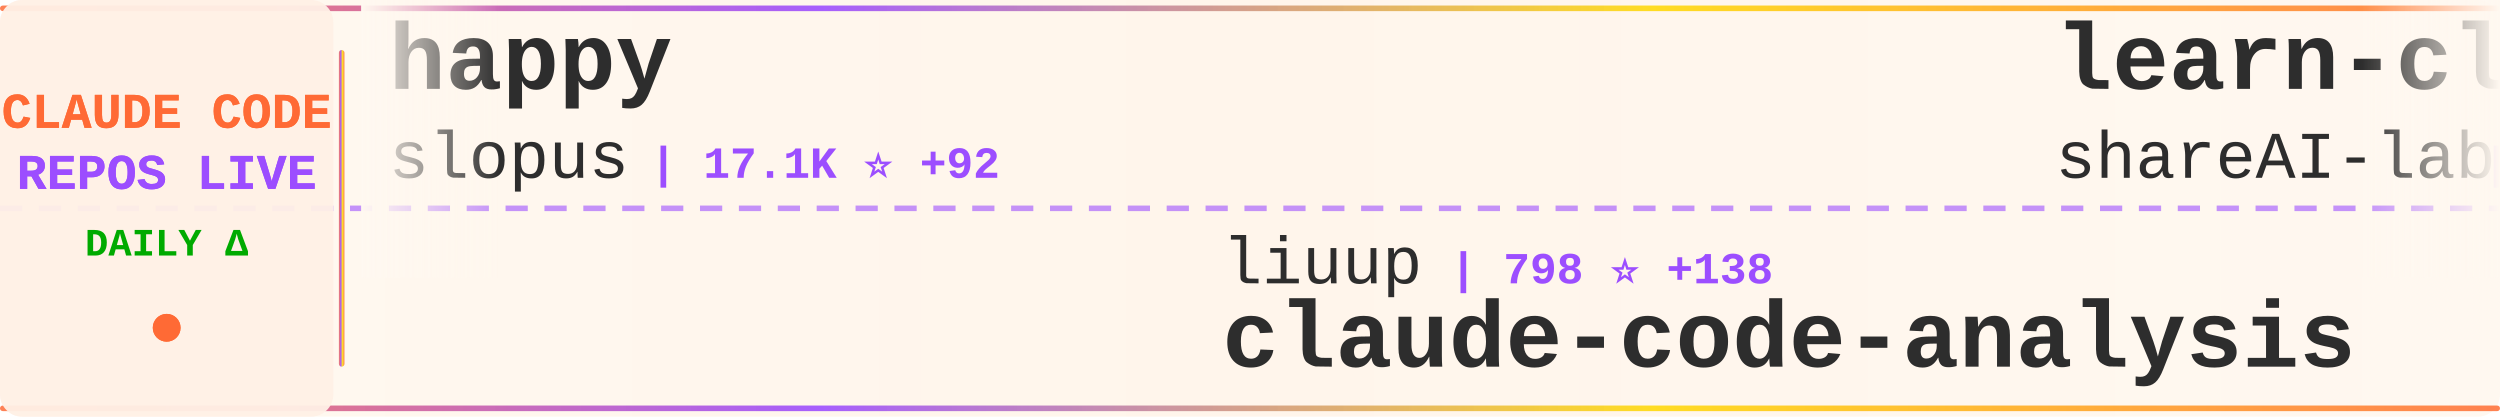
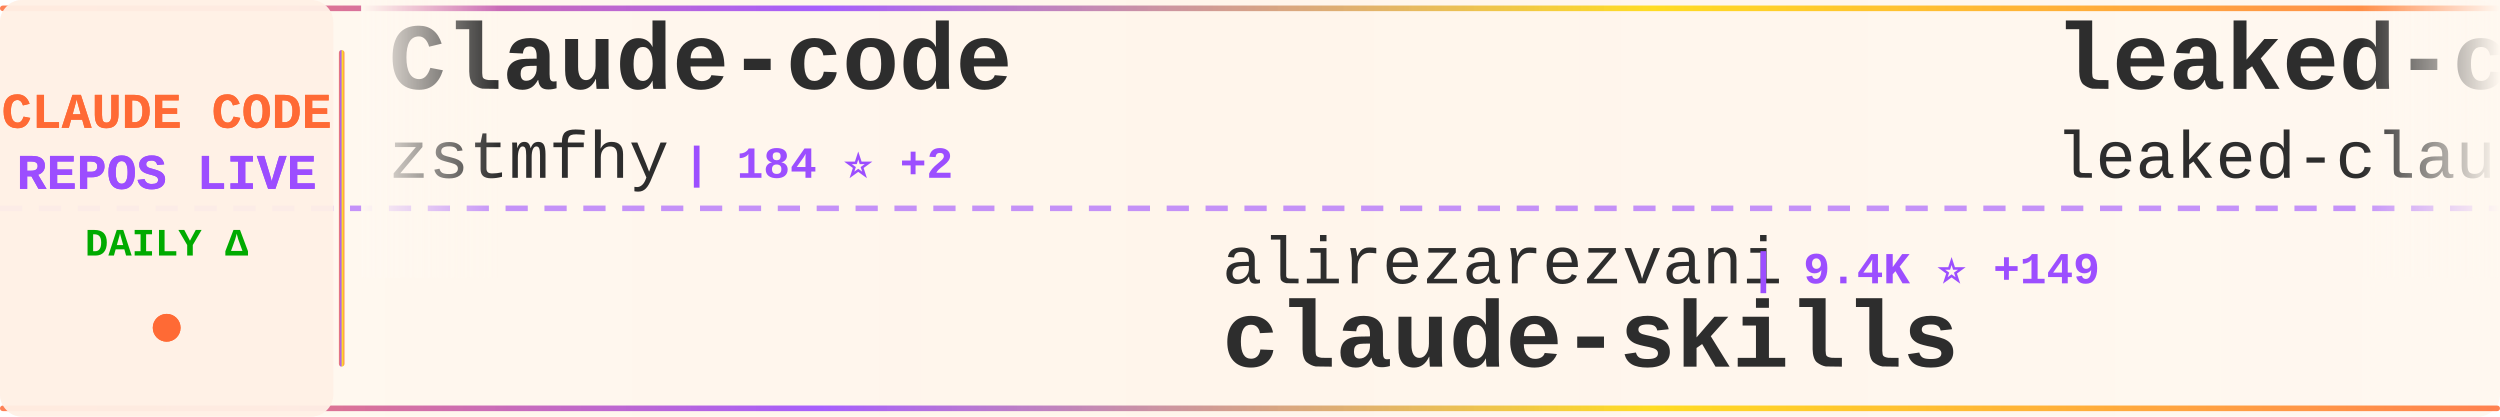
<svg xmlns="http://www.w3.org/2000/svg" width="900" height="150">
  <defs>
    <linearGradient id="tickerBg" x1="0%" y1="0%" x2="100%" y2="0%">
      <stop offset="0%" style="stop-color:#fff8f0;stop-opacity:0.98" />
      <stop offset="50%" style="stop-color:#fff5eb;stop-opacity:1" />
      <stop offset="100%" style="stop-color:#fff8f0;stop-opacity:0.98" />
    </linearGradient>
    <linearGradient id="borderGrad" x1="0%" y1="0%" x2="100%" y2="0%">
      <stop offset="0%" style="stop-color:#FF6B35;stop-opacity:0.85">
        <animate attributeName="stop-opacity" values="0.85;1;0.85" dur="2s" repeatCount="indefinite" />
      </stop>
      <stop offset="33%" style="stop-color:#9C4EFF;stop-opacity:0.9">
        <animate attributeName="stop-opacity" values="0.9;1;0.9" dur="2.2s" repeatCount="indefinite" />
      </stop>
      <stop offset="66%" style="stop-color:#FFD700;stop-opacity:0.85">
        <animate attributeName="stop-opacity" values="0.85;1;0.85" dur="1.8s" repeatCount="indefinite" />
      </stop>
      <stop offset="100%" style="stop-color:#FF6B35;stop-opacity:0.85">
        <animate attributeName="stop-opacity" values="0.85;1;0.85" dur="2s" repeatCount="indefinite" />
      </stop>
    </linearGradient>
    <filter id="textGlow">
      <feGaussianBlur stdDeviation="0.15" result="coloredBlur" />
      <feMerge>
        <feMergeNode in="coloredBlur" />
        <feMergeNode in="SourceGraphic" />
      </feMerge>
    </filter>
    <filter id="metricGlow">
      <feGaussianBlur stdDeviation="0.2" result="coloredBlur" />
      <feMerge>
        <feMergeNode in="coloredBlur" />
        <feMergeNode in="SourceGraphic" />
      </feMerge>
    </filter>
    <linearGradient id="leftFade" x1="0%" y1="0%" x2="100%" y2="0%">
      <stop offset="0%" style="stop-color:#fff8f0;stop-opacity:1" />
      <stop offset="100%" style="stop-color:#fff8f0;stop-opacity:0" />
    </linearGradient>
    <linearGradient id="rightFade" x1="0%" y1="0%" x2="100%" y2="0%">
      <stop offset="0%" style="stop-color:#fff8f0;stop-opacity:0" />
      <stop offset="100%" style="stop-color:#fff8f0;stop-opacity:1" />
    </linearGradient>
  </defs>
  <rect width="900" height="150" fill="url(#tickerBg)" rx="8" />
  <rect x="0" y="2" width="900" height="2" fill="url(#borderGrad)" rx="1" />
  <rect x="0" y="146" width="900" height="2" fill="url(#borderGrad)" rx="1" />
  <line x1="0" y1="75" x2="900" y2="75" stroke="#9C4EFF" stroke-width="2" stroke-dasharray="8 6" opacity="0.6" />
  <rect x="0" y="0" width="120" height="150" fill="#fff0e6" opacity="0.95" rx="8" />
  <text x="60" y="46" font-family="'Courier New', monospace" font-size="18" font-weight="bold" fill="#FF6B35" text-anchor="middle" filter="url(#textGlow)">
    CLAUDE CODE
  </text>
  <text x="60" y="68" font-family="'Courier New', monospace" font-size="18" font-weight="bold" fill="#9C4EFF" text-anchor="middle" filter="url(#textGlow)">
    REPOS LIVE
  </text>
  <text x="60" y="92" font-family="'Courier New', monospace" font-size="14" font-weight="bold" fill="#00aa00" text-anchor="middle">
    DAILY Δ
  </text>
  <circle cx="60" cy="118" r="5" fill="#FF6B35" filter="url(#metricGlow)">
    <animate attributeName="r" values="4;6;4" dur="1.5s" repeatCount="indefinite" />
    <animate attributeName="opacity" values="0.6;1;0.6" dur="1.5s" repeatCount="indefinite" />
  </circle>
  <rect x="122" y="18" width="2" height="114" fill="url(#borderGrad)" rx="1" />
  <clipPath id="tickerClip">
    <rect x="130" y="0" width="770" height="150" />
  </clipPath>
  <g clip-path="url(#tickerClip)">
    <g id="tickerItems">
      <animateTransform attributeName="transform" attributeType="XML" type="translate" from="0 0" to="-3000 0" dur="54s" repeatCount="indefinite" />
      <g transform="translate(0, 0)">
-         <text x="140" y="32" font-family="'Courier New', monospace" font-size="34" font-weight="bold" fill="#2d2d2d">happy</text>
-         <text x="140" y="64" font-family="'Courier New', monospace" font-size="24" font-weight="normal" fill="#2d2d2d" opacity="1.0">slopus</text>
-         <text x="234" y="64" font-family="'Courier New', monospace" font-size="16" font-weight="bold" fill="#9C4EFF"> | 17.1K ⭐ +92</text>
+         <text x="140" y="32" font-family="'Courier New', monospace" font-size="34" font-weight="bold" fill="#2d2d2d">Claude-code</text>
+         <text x="140" y="64" font-family="'Courier New', monospace" font-size="24" font-weight="normal" fill="#2d2d2d" opacity="1.0">zstmfhy</text>
+         <text x="246" y="64" font-family="'Courier New', monospace" font-size="16" font-weight="bold" fill="#9C4EFF"> | 184 ⭐ +2</text>
      </g>
      <g transform="translate(300, 0)">
+         <text x="140" y="102" font-family="'Courier New', monospace" font-size="24" font-weight="normal" fill="#2d2d2d" opacity="1.0">alirezarezvani</text>
+         <text x="330" y="102" font-family="'Courier New', monospace" font-size="16" font-weight="bold" fill="#9C4EFF"> | 9.4K ⭐ +149</text>
+         <text x="140" y="132" font-family="'Courier New', monospace" font-size="34" font-weight="bold" fill="#2d2d2d">claude-skills</text>
+       </g>
+       <g transform="translate(600, 0)">
+         <text x="140" y="32" font-family="'Courier New', monospace" font-size="34" font-weight="bold" fill="#2d2d2d">leaked-claude-code</text>
+         <text x="140" y="64" font-family="'Courier New', monospace" font-size="24" font-weight="normal" fill="#2d2d2d" opacity="1.0">leaked-claude-code</text>
+         <text x="378" y="64" font-family="'Courier New', monospace" font-size="16" font-weight="bold" fill="#9C4EFF"> | 761 ⭐ +57</text>
+       </g>
+       <g transform="translate(900, 0)">
        <text x="140" y="102" font-family="'Courier New', monospace" font-size="24" font-weight="normal" fill="#2d2d2d" opacity="1.0">liuup</text>
-         <text x="222" y="102" font-family="'Courier New', monospace" font-size="16" font-weight="bold" fill="#9C4EFF"> | 798 ⭐ +138</text>
+         <text x="222" y="102" font-family="'Courier New', monospace" font-size="16" font-weight="bold" fill="#9C4EFF"> | 885 ⭐ +87</text>
        <text x="140" y="132" font-family="'Courier New', monospace" font-size="34" font-weight="bold" fill="#2d2d2d">claude-code-analysis</text>
      </g>
-       <g transform="translate(600, 0)">
-         <text x="140" y="32" font-family="'Courier New', monospace" font-size="34" font-weight="bold" fill="#2d2d2d">learn-claude-code</text>
-         <text x="140" y="64" font-family="'Courier New', monospace" font-size="24" font-weight="normal" fill="#2d2d2d" opacity="1.0">shareAI-lab</text>
-         <text x="294" y="64" font-family="'Courier New', monospace" font-size="16" font-weight="bold" fill="#9C4EFF"> | 47.9K ⭐ +641</text>
-       </g>
-       <g transform="translate(900, 0)">
-         <text x="140" y="102" font-family="'Courier New', monospace" font-size="24" font-weight="normal" fill="#2d2d2d" opacity="1.0">kodu-ai</text>
-         <text x="246" y="102" font-family="'Courier New', monospace" font-size="16" font-weight="bold" fill="#9C4EFF"> | 5.3K ⭐</text>
-         <text x="140" y="132" font-family="'Courier New', monospace" font-size="34" font-weight="bold" fill="#2d2d2d">claude-coder</text>
-       </g>
      <g transform="translate(1200, 0)">
-         <text x="140" y="32" font-family="'Courier New', monospace" font-size="34" font-weight="bold" fill="#2d2d2d">skills</text>
-         <text x="140" y="64" font-family="'Courier New', monospace" font-size="24" font-weight="normal" fill="#2d2d2d" opacity="1.0">anthropics</text>
-         <text x="282" y="64" font-family="'Courier New', monospace" font-size="16" font-weight="bold" fill="#9C4EFF"> | 110.1K ⭐ +785</text>
+         <text x="140" y="32" font-family="'Courier New', monospace" font-size="34" font-weight="bold" fill="#2d2d2d">claude-code-sourcemap</text>
+         <text x="140" y="64" font-family="'Courier New', monospace" font-size="24" font-weight="normal" fill="#2d2d2d" opacity="1.0">ChinaSiro</text>
+         <text x="270" y="64" font-family="'Courier New', monospace" font-size="16" font-weight="bold" fill="#9C4EFF"> | 8.4K ⭐ +105</text>
      </g>
      <g transform="translate(1500, 0)">
-         <text x="140" y="102" font-family="'Courier New', monospace" font-size="24" font-weight="normal" fill="#2d2d2d" opacity="1.0">lst97</text>
-         <text x="222" y="102" font-family="'Courier New', monospace" font-size="16" font-weight="bold" fill="#9C4EFF"> | 1.5K ⭐ +1</text>
-         <text x="140" y="132" font-family="'Courier New', monospace" font-size="34" font-weight="bold" fill="#2d2d2d">claude-code-sub-agents</text>
+         <text x="140" y="102" font-family="'Courier New', monospace" font-size="24" font-weight="normal" fill="#2d2d2d" opacity="1.0">anthropics</text>
+         <text x="282" y="102" font-family="'Courier New', monospace" font-size="16" font-weight="bold" fill="#9C4EFF"> | 108.8K ⭐ +764</text>
+         <text x="140" y="132" font-family="'Courier New', monospace" font-size="34" font-weight="bold" fill="#2d2d2d">claude-code</text>
      </g>
      <g transform="translate(1800, 0)">
-         <text x="140" y="32" font-family="'Courier New', monospace" font-size="34" font-weight="bold" fill="#2d2d2d">ralph</text>
-         <text x="140" y="64" font-family="'Courier New', monospace" font-size="24" font-weight="normal" fill="#2d2d2d" opacity="1.0">snarktank</text>
-         <text x="270" y="64" font-family="'Courier New', monospace" font-size="16" font-weight="bold" fill="#9C4EFF"> | 14.3K ⭐ +63</text>
+         <text x="140" y="32" font-family="'Courier New', monospace" font-size="34" font-weight="bold" fill="#2d2d2d">CLIProxyAPI</text>
+         <text x="140" y="64" font-family="'Courier New', monospace" font-size="24" font-weight="normal" fill="#2d2d2d" opacity="1.0">router-for-me</text>
+         <text x="318" y="64" font-family="'Courier New', monospace" font-size="16" font-weight="bold" fill="#9C4EFF"> | 23.0K ⭐ +304</text>
      </g>
      <g transform="translate(2100, 0)">
-         <text x="140" y="102" font-family="'Courier New', monospace" font-size="24" font-weight="normal" fill="#2d2d2d" opacity="1.0">claude-code-best</text>
-         <text x="354" y="102" font-family="'Courier New', monospace" font-size="16" font-weight="bold" fill="#9C4EFF"> | 13.0K ⭐ +2.5K</text>
+         <text x="140" y="102" font-family="'Courier New', monospace" font-size="24" font-weight="normal" fill="#2d2d2d" opacity="1.0">ding113</text>
+         <text x="246" y="102" font-family="'Courier New', monospace" font-size="16" font-weight="bold" fill="#9C4EFF"> | 2.3K ⭐ +4</text>
+         <text x="140" y="132" font-family="'Courier New', monospace" font-size="34" font-weight="bold" fill="#2d2d2d">claude-code-hub</text>
+       </g>
+       <g transform="translate(2400, 0)">
+         <text x="140" y="32" font-family="'Courier New', monospace" font-size="34" font-weight="bold" fill="#2d2d2d">claude-code-source-build</text>
+         <text x="140" y="64" font-family="'Courier New', monospace" font-size="24" font-weight="normal" fill="#2d2d2d" opacity="1.0">andrew-kramer-inno</text>
+         <text x="378" y="64" font-family="'Courier New', monospace" font-size="16" font-weight="bold" fill="#9C4EFF"> | 533 ⭐ +22</text>
+       </g>
+       <g transform="translate(2700, 0)">
+         <text x="140" y="102" font-family="'Courier New', monospace" font-size="24" font-weight="normal" fill="#2d2d2d" opacity="1.0">codeaashu</text>
+         <text x="270" y="102" font-family="'Courier New', monospace" font-size="16" font-weight="bold" fill="#9C4EFF"> | 1.4K ⭐ +201</text>
        <text x="140" y="132" font-family="'Courier New', monospace" font-size="34" font-weight="bold" fill="#2d2d2d">claude-code</text>
      </g>
-       <g transform="translate(2400, 0)">
-         <text x="140" y="32" font-family="'Courier New', monospace" font-size="34" font-weight="bold" fill="#2d2d2d">Open-ClaudeCode</text>
-         <text x="140" y="64" font-family="'Courier New', monospace" font-size="24" font-weight="normal" fill="#2d2d2d" opacity="1.0">LING71671</text>
-         <text x="270" y="64" font-family="'Courier New', monospace" font-size="16" font-weight="bold" fill="#9C4EFF"> | 524 ⭐ +138</text>
-       </g>
-       <g transform="translate(2700, 0)">
-         <text x="140" y="102" font-family="'Courier New', monospace" font-size="24" font-weight="normal" fill="#2d2d2d" opacity="1.0">wanshuiyin</text>
-         <text x="282" y="102" font-family="'Courier New', monospace" font-size="16" font-weight="bold" fill="#9C4EFF"> | 5.4K ⭐ +117</text>
-         <text x="140" y="132" font-family="'Courier New', monospace" font-size="34" font-weight="bold" fill="#2d2d2d">Auto-claude-code-researc...</text>
-       </g>
      <g transform="translate(3000, 0)">
-         <text x="140" y="32" font-family="'Courier New', monospace" font-size="34" font-weight="bold" fill="#2d2d2d">happy</text>
-         <text x="140" y="64" font-family="'Courier New', monospace" font-size="24" font-weight="normal" fill="#2d2d2d" opacity="1.0">slopus</text>
-         <text x="234" y="64" font-family="'Courier New', monospace" font-size="16" font-weight="bold" fill="#9C4EFF"> | 17.1K ⭐ +92</text>
+         <text x="140" y="32" font-family="'Courier New', monospace" font-size="34" font-weight="bold" fill="#2d2d2d">Claude-code</text>
+         <text x="140" y="64" font-family="'Courier New', monospace" font-size="24" font-weight="normal" fill="#2d2d2d" opacity="1.0">zstmfhy</text>
+         <text x="246" y="64" font-family="'Courier New', monospace" font-size="16" font-weight="bold" fill="#9C4EFF"> | 184 ⭐ +2</text>
      </g>
      <g transform="translate(3300, 0)">
-         <text x="140" y="102" font-family="'Courier New', monospace" font-size="24" font-weight="normal" fill="#2d2d2d" opacity="1.0">liuup</text>
-         <text x="222" y="102" font-family="'Courier New', monospace" font-size="16" font-weight="bold" fill="#9C4EFF"> | 798 ⭐ +138</text>
-         <text x="140" y="132" font-family="'Courier New', monospace" font-size="34" font-weight="bold" fill="#2d2d2d">claude-code-analysis</text>
+         <text x="140" y="102" font-family="'Courier New', monospace" font-size="24" font-weight="normal" fill="#2d2d2d" opacity="1.0">alirezarezvani</text>
+         <text x="330" y="102" font-family="'Courier New', monospace" font-size="16" font-weight="bold" fill="#9C4EFF"> | 9.4K ⭐ +149</text>
+         <text x="140" y="132" font-family="'Courier New', monospace" font-size="34" font-weight="bold" fill="#2d2d2d">claude-skills</text>
      </g>
      <g transform="translate(3600, 0)">
-         <text x="140" y="32" font-family="'Courier New', monospace" font-size="34" font-weight="bold" fill="#2d2d2d">learn-claude-code</text>
-         <text x="140" y="64" font-family="'Courier New', monospace" font-size="24" font-weight="normal" fill="#2d2d2d" opacity="1.0">shareAI-lab</text>
-         <text x="294" y="64" font-family="'Courier New', monospace" font-size="16" font-weight="bold" fill="#9C4EFF"> | 47.9K ⭐ +641</text>
+         <text x="140" y="32" font-family="'Courier New', monospace" font-size="34" font-weight="bold" fill="#2d2d2d">leaked-claude-code</text>
+         <text x="140" y="64" font-family="'Courier New', monospace" font-size="24" font-weight="normal" fill="#2d2d2d" opacity="1.0">leaked-claude-code</text>
+         <text x="378" y="64" font-family="'Courier New', monospace" font-size="16" font-weight="bold" fill="#9C4EFF"> | 761 ⭐ +57</text>
      </g>
      <g transform="translate(3900, 0)">
-         <text x="140" y="102" font-family="'Courier New', monospace" font-size="24" font-weight="normal" fill="#2d2d2d" opacity="1.0">kodu-ai</text>
-         <text x="246" y="102" font-family="'Courier New', monospace" font-size="16" font-weight="bold" fill="#9C4EFF"> | 5.3K ⭐</text>
-         <text x="140" y="132" font-family="'Courier New', monospace" font-size="34" font-weight="bold" fill="#2d2d2d">claude-coder</text>
+         <text x="140" y="102" font-family="'Courier New', monospace" font-size="24" font-weight="normal" fill="#2d2d2d" opacity="1.0">liuup</text>
+         <text x="222" y="102" font-family="'Courier New', monospace" font-size="16" font-weight="bold" fill="#9C4EFF"> | 885 ⭐ +87</text>
+         <text x="140" y="132" font-family="'Courier New', monospace" font-size="34" font-weight="bold" fill="#2d2d2d">claude-code-analysis</text>
      </g>
    </g>
  </g>
  <rect x="130" y="0" width="50" height="100" fill="url(#leftFade)" />
  <rect x="850" y="0" width="50" height="100" fill="url(#rightFade)" />
</svg>
